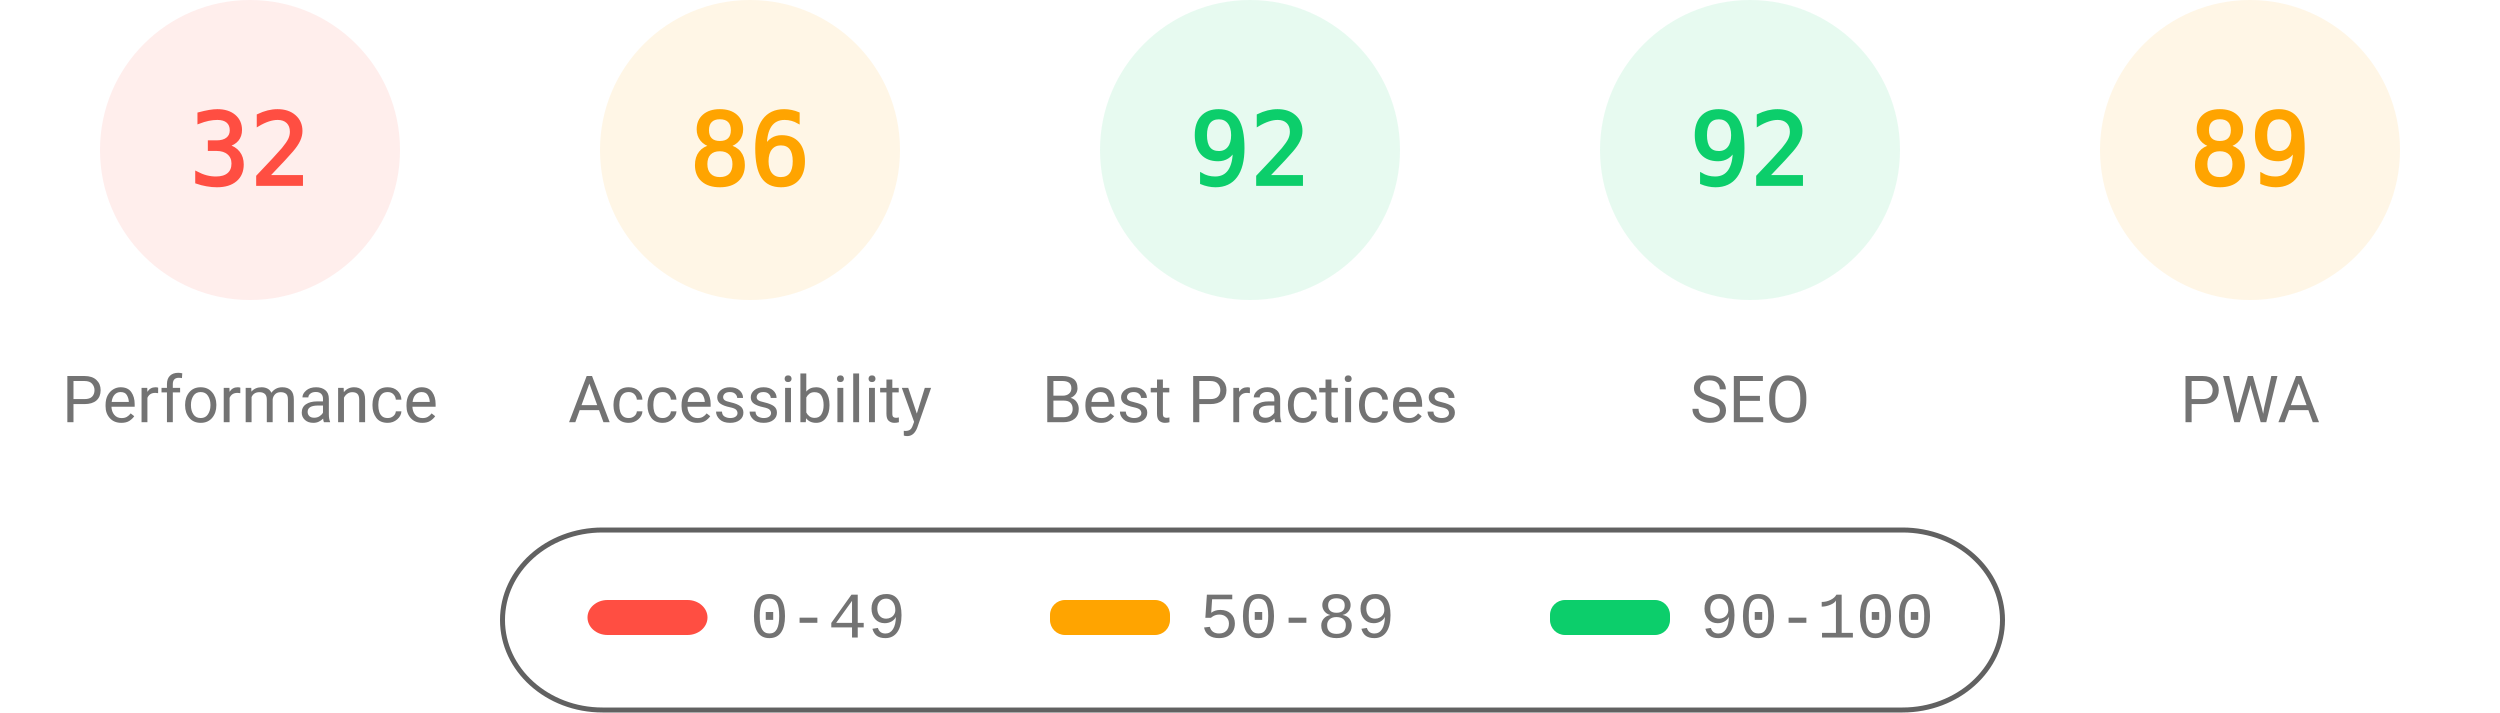
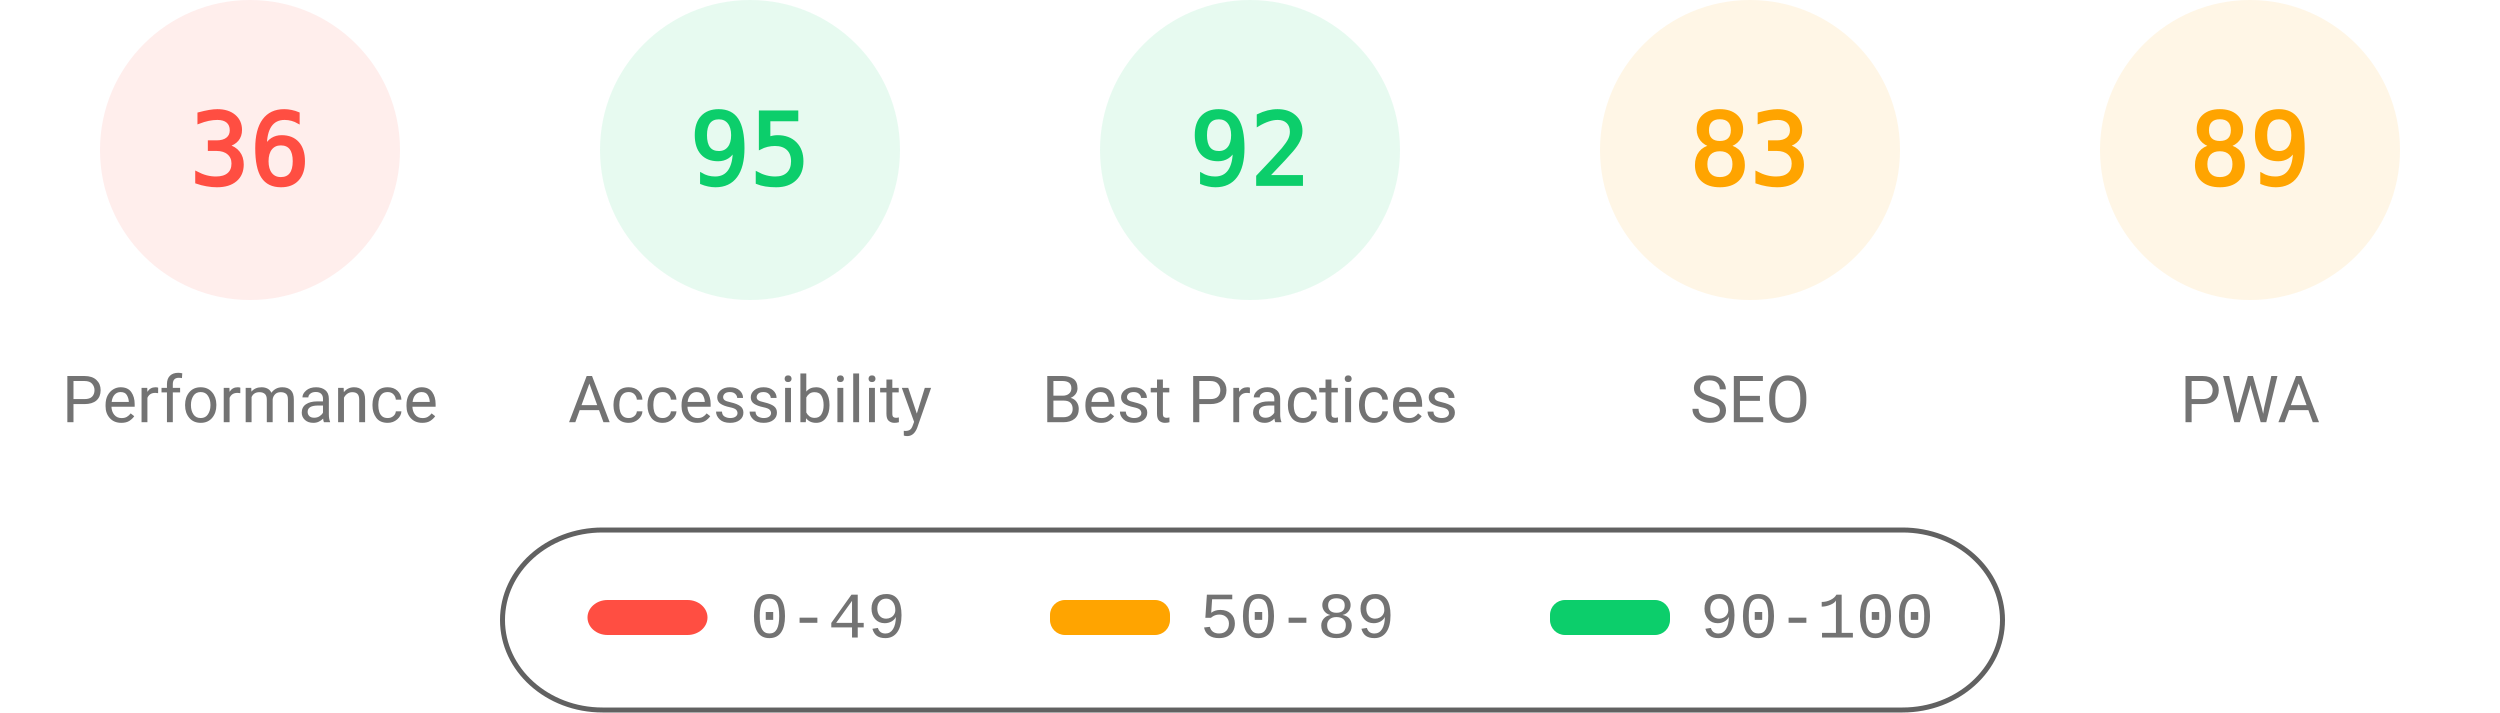
<svg xmlns="http://www.w3.org/2000/svg" fill="none" width="1000" height="285">
  <style>.gauge-base{opacity:.1}.gauge-arc{fill:none;animation-delay:250ms;stroke-linecap:round;transform:rotate(-90deg);transform-origin:100px 60px;animation:load-gauge 1s ease forwards}.guage-text{font-size:40px;font-family:monospace;text-align:center}.guage-red{color:#ff4e42;fill:#ff4e42;stroke:#ff4e42}.guage-orange{color:#ffa400;fill:#ffa400;stroke:#ffa400}.guage-green{color:#0cce6b;fill:#0cce6b;stroke:#0cce6b}.guage-undefined{color:#5c5c5c;fill:#5c5c5c;stroke:#5c5c5c}.guage-title{color:#737373;fill:#737373;stroke:none;font-size:26px;line-height:26px;font-family:Roboto,Halvetica,Arial,sans-serif}@keyframes load-gauge{from{stroke-dasharray:0 352.858}}</style>
  <svg class="guage-div guage-perf guage-red" viewBox="0 0 200 200" width="200" height="200">
    <circle class="gauge-base" r="56" cx="100" cy="60" stroke-width="8" />
-     <circle class="gauge-arc guage-arc-1" r="56" cx="100" cy="60" stroke-width="8" style="stroke-dasharray:112.595,351.858" />
-     <text class="guage-text" x="100" y="60" alignment-baseline="central" dominant-baseline="central" text-anchor="middle">32</text>
+     <circle class="gauge-arc guage-arc-1" r="56" cx="100" cy="60" stroke-width="8" style="stroke-dasharray:126.669,351.858" />
+     <text class="guage-text" x="100" y="60" alignment-baseline="central" dominant-baseline="central" text-anchor="middle">36</text>
    <text class="guage-title" x="100" y="160" alignment-baseline="central" dominant-baseline="central" text-anchor="middle">Performance</text>
  </svg>
-   <svg class="guage-div guage-acc guage-orange" viewBox="0 0 200 200" width="200" height="200" x="200">
+   <svg class="guage-div guage-acc guage-green" viewBox="0 0 200 200" width="200" height="200" x="200">
    <circle class="gauge-base" r="56" cx="100" cy="60" stroke-width="8" />
-     <circle class="gauge-arc guage-arc-2" r="56" cx="100" cy="60" stroke-width="8" style="stroke-dasharray:302.598,351.858" />
-     <text class="guage-text" x="100" y="60" alignment-baseline="central" dominant-baseline="central" text-anchor="middle">86</text>
+     <circle class="gauge-arc guage-arc-2" r="56" cx="100" cy="60" stroke-width="8" style="stroke-dasharray:334.265,351.858" />
+     <text class="guage-text" x="100" y="60" alignment-baseline="central" dominant-baseline="central" text-anchor="middle">95</text>
    <text class="guage-title" x="100" y="160" alignment-baseline="central" dominant-baseline="central" text-anchor="middle">Accessibility</text>
  </svg>
  <svg class="guage-div guage-best guage-green" viewBox="0 0 200 200" width="200" height="200" x="400">
    <circle class="gauge-base" r="56" cx="100" cy="60" stroke-width="8" />
    <circle class="gauge-arc guage-arc-3" r="56" cx="100" cy="60" stroke-width="8" style="stroke-dasharray:323.709,351.858" />
    <text class="guage-text" x="100" y="60" alignment-baseline="central" dominant-baseline="central" text-anchor="middle">92</text>
    <text class="guage-title" x="100" y="160" alignment-baseline="central" dominant-baseline="central" text-anchor="middle">Best Practices</text>
  </svg>
-   <svg class="guage-div guage-seo guage-green" viewBox="0 0 200 200" width="200" height="200" x="600">
+   <svg class="guage-div guage-seo guage-orange" viewBox="0 0 200 200" width="200" height="200" x="600">
    <circle class="gauge-base" r="56" cx="100" cy="60" stroke-width="8" />
-     <circle class="gauge-arc guage-arc-4" r="56" cx="100" cy="60" stroke-width="8" style="stroke-dasharray:323.709,351.858" />
-     <text class="guage-text" x="100" y="60" alignment-baseline="central" dominant-baseline="central" text-anchor="middle">92</text>
+     <circle class="gauge-arc guage-arc-4" r="56" cx="100" cy="60" stroke-width="8" style="stroke-dasharray:292.042,351.858" />
+     <text class="guage-text" x="100" y="60" alignment-baseline="central" dominant-baseline="central" text-anchor="middle">83</text>
    <text class="guage-title" x="100" y="160" alignment-baseline="central" dominant-baseline="central" text-anchor="middle">SEO</text>
  </svg>
  <svg class="guage-div guage-pwa guage-orange" viewBox="0 0 200 200" width="200" height="200" x="800">
    <circle class="gauge-base" r="56" cx="100" cy="60" stroke-width="8" />
    <circle class="gauge-arc guage-arc-4" r="56" cx="100" cy="60" stroke-width="8" style="stroke-dasharray:313.154,351.858" />
    <text class="guage-text" x="100" y="60" alignment-baseline="central" dominant-baseline="central" text-anchor="middle">89</text>
    <text class="guage-title" x="100" y="160" alignment-baseline="central" dominant-baseline="central" text-anchor="middle">PWA</text>
  </svg>
  <svg width="604" height="76" x="200" y="210">
    <path fill="none" id="canvas_background" d="M-1-1h604v80H-1z" />
    <rect fill-opacity="0" stroke="#616161" stroke-width="2" rx="40" id="svg_2" height="72" width="600" y="2" x="1" fill="#000" />
    <rect stroke="#000" rx="8" id="svg_3" height="14" width="48" y="30" x="35" stroke-opacity="null" stroke-width="0" fill="#ff4e42" />
    <rect stroke="#000" rx="6" id="svg_4" height="14" width="48" y="30" x="220" stroke-opacity="null" stroke-width="0" fill="#ffa400" />
    <rect stroke="#000" rx="6" id="svg_5" height="14" width="48" y="30" x="420" stroke-opacity="null" stroke-width="0" fill="#0cce6b" />
    <text xml:space="preserve" text-anchor="start" font-family="'Courier New', Courier, monospace" font-size="26" id="svg_6" y="45" x="100" stroke-opacity="null" stroke-width="0" stroke="#000" fill="#737373">0-49</text>
    <text xml:space="preserve" text-anchor="start" font-family="'Courier New', Courier, monospace" font-size="26" id="svg_7" y="45" x="280" stroke-opacity="null" stroke-width="0" stroke="#000" fill="#737373">50-89</text>
    <text xml:space="preserve" text-anchor="start" font-family="'Courier New', Courier, monospace" font-size="26" id="svg_8" y="45" x="480" stroke-opacity="null" stroke-width="0" stroke="#000" fill="#737373">90-100</text>
  </svg>
</svg>
